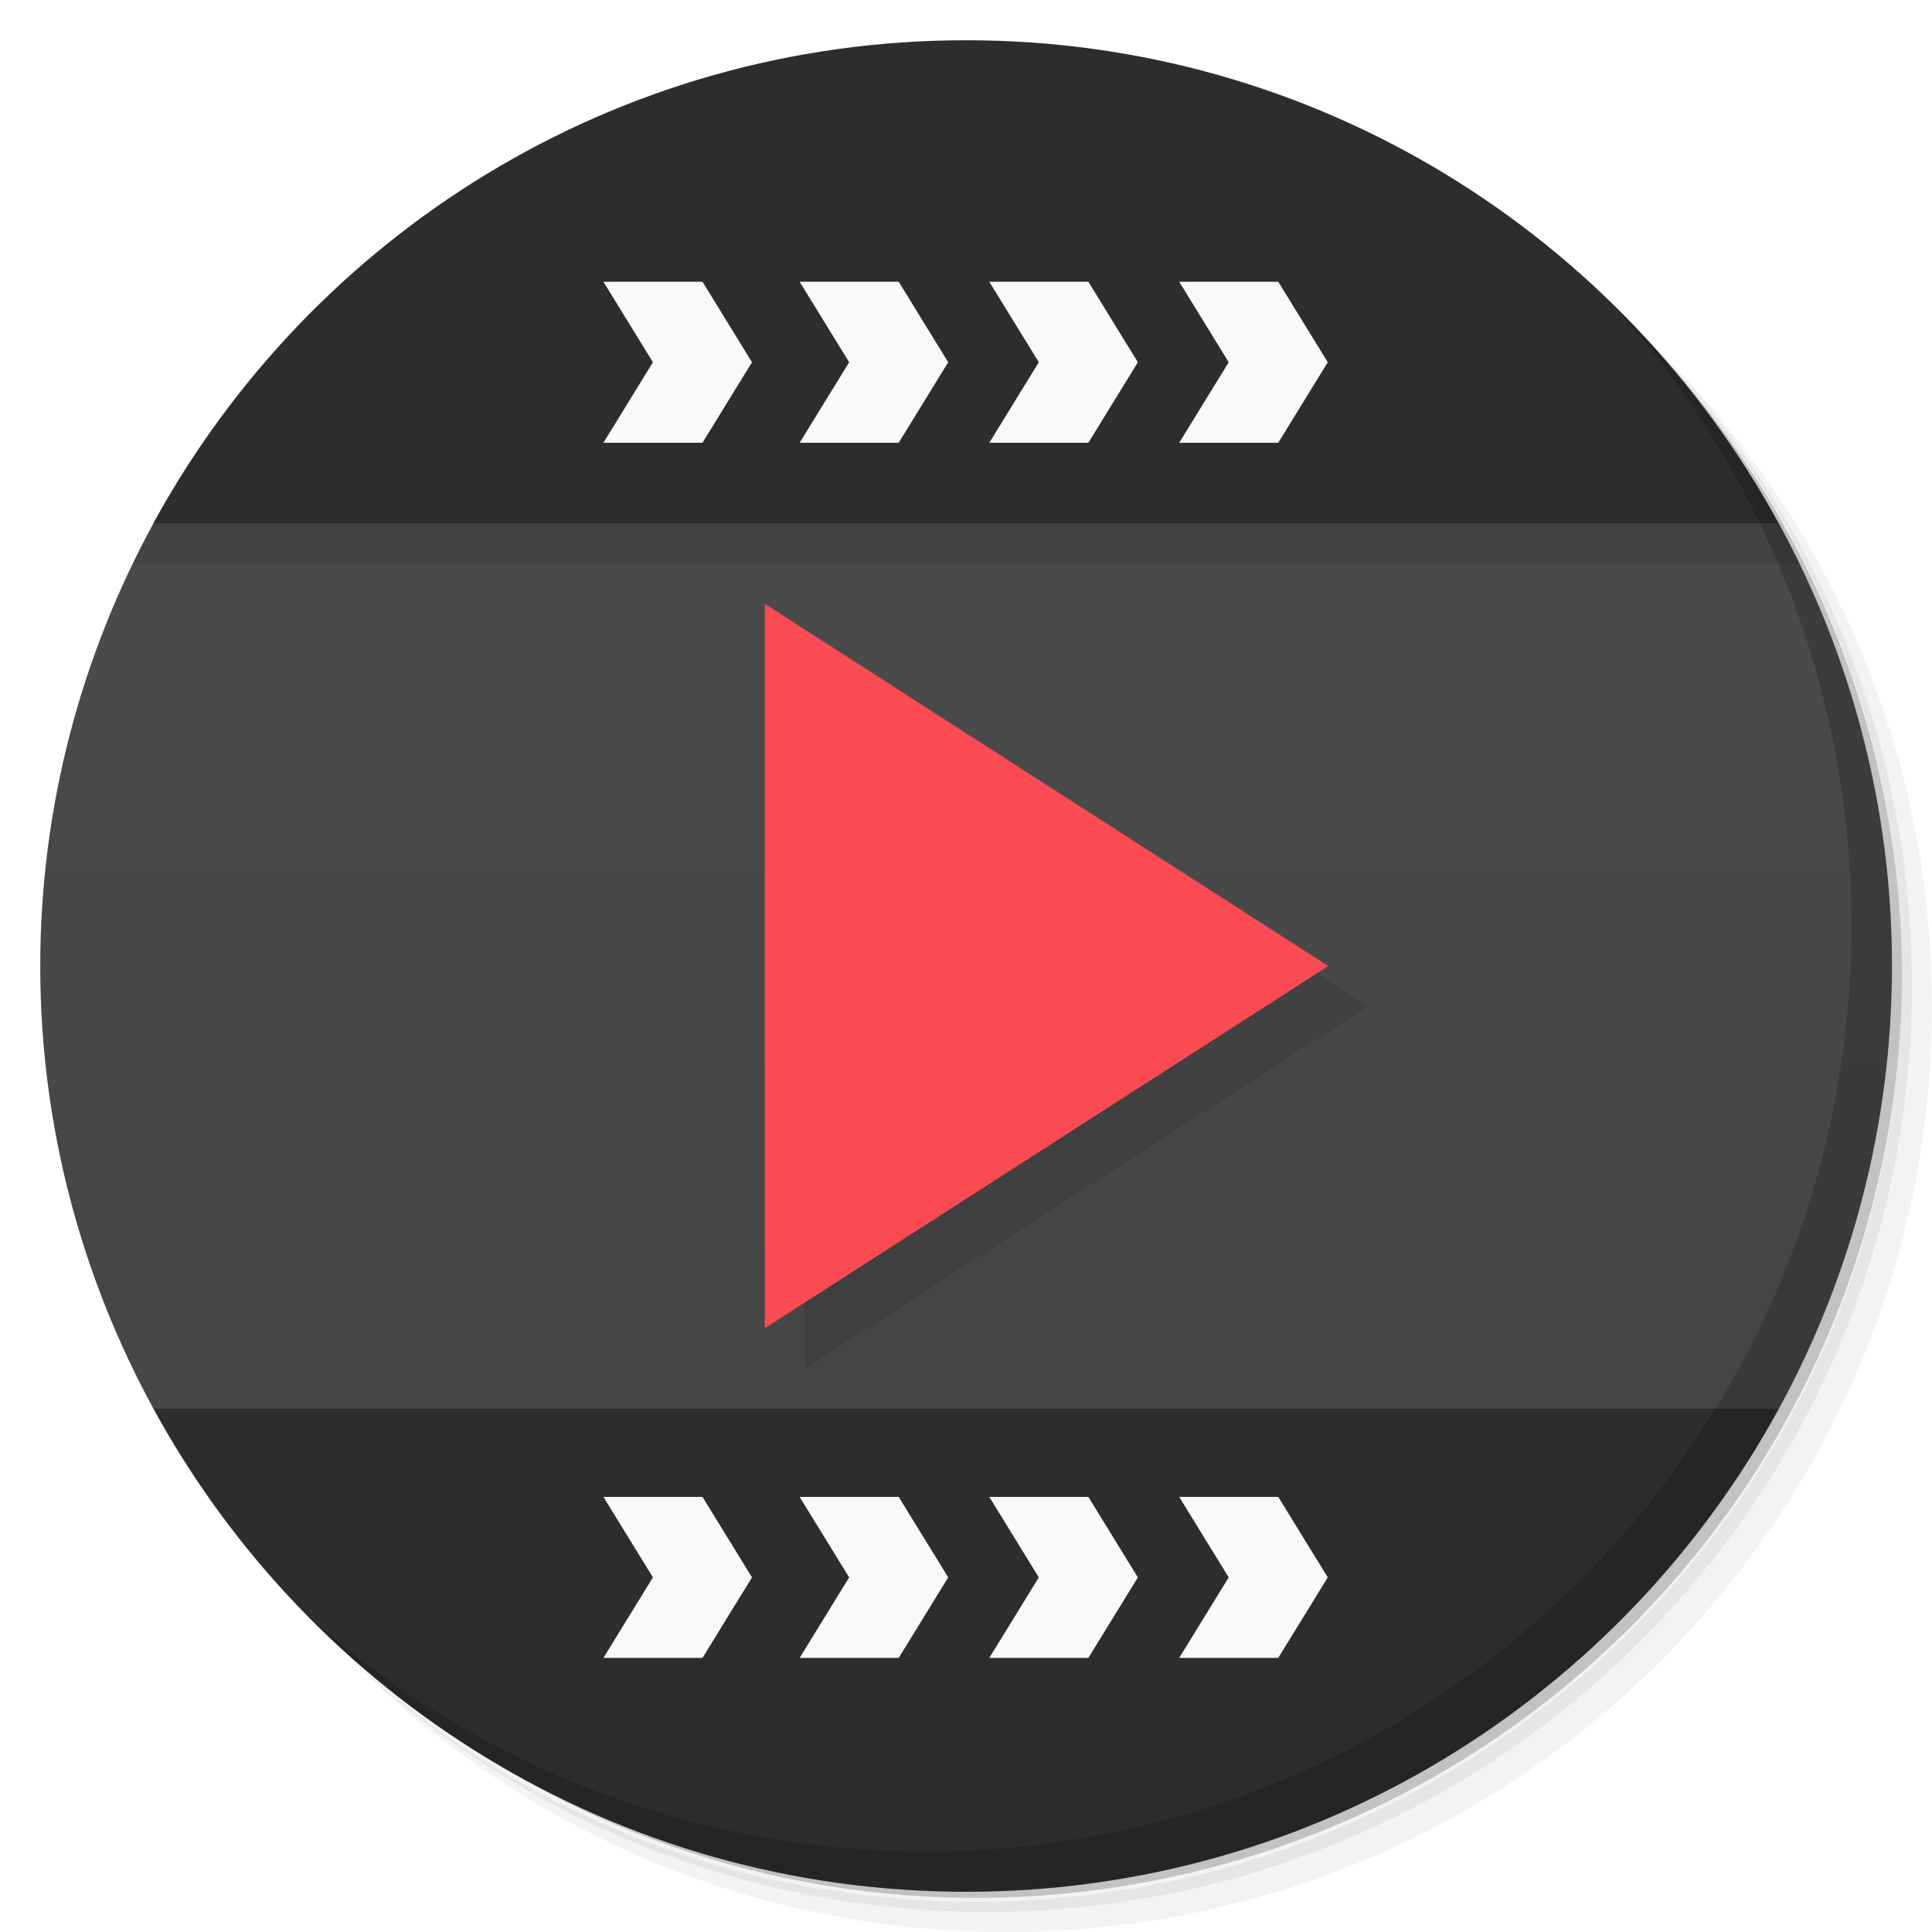
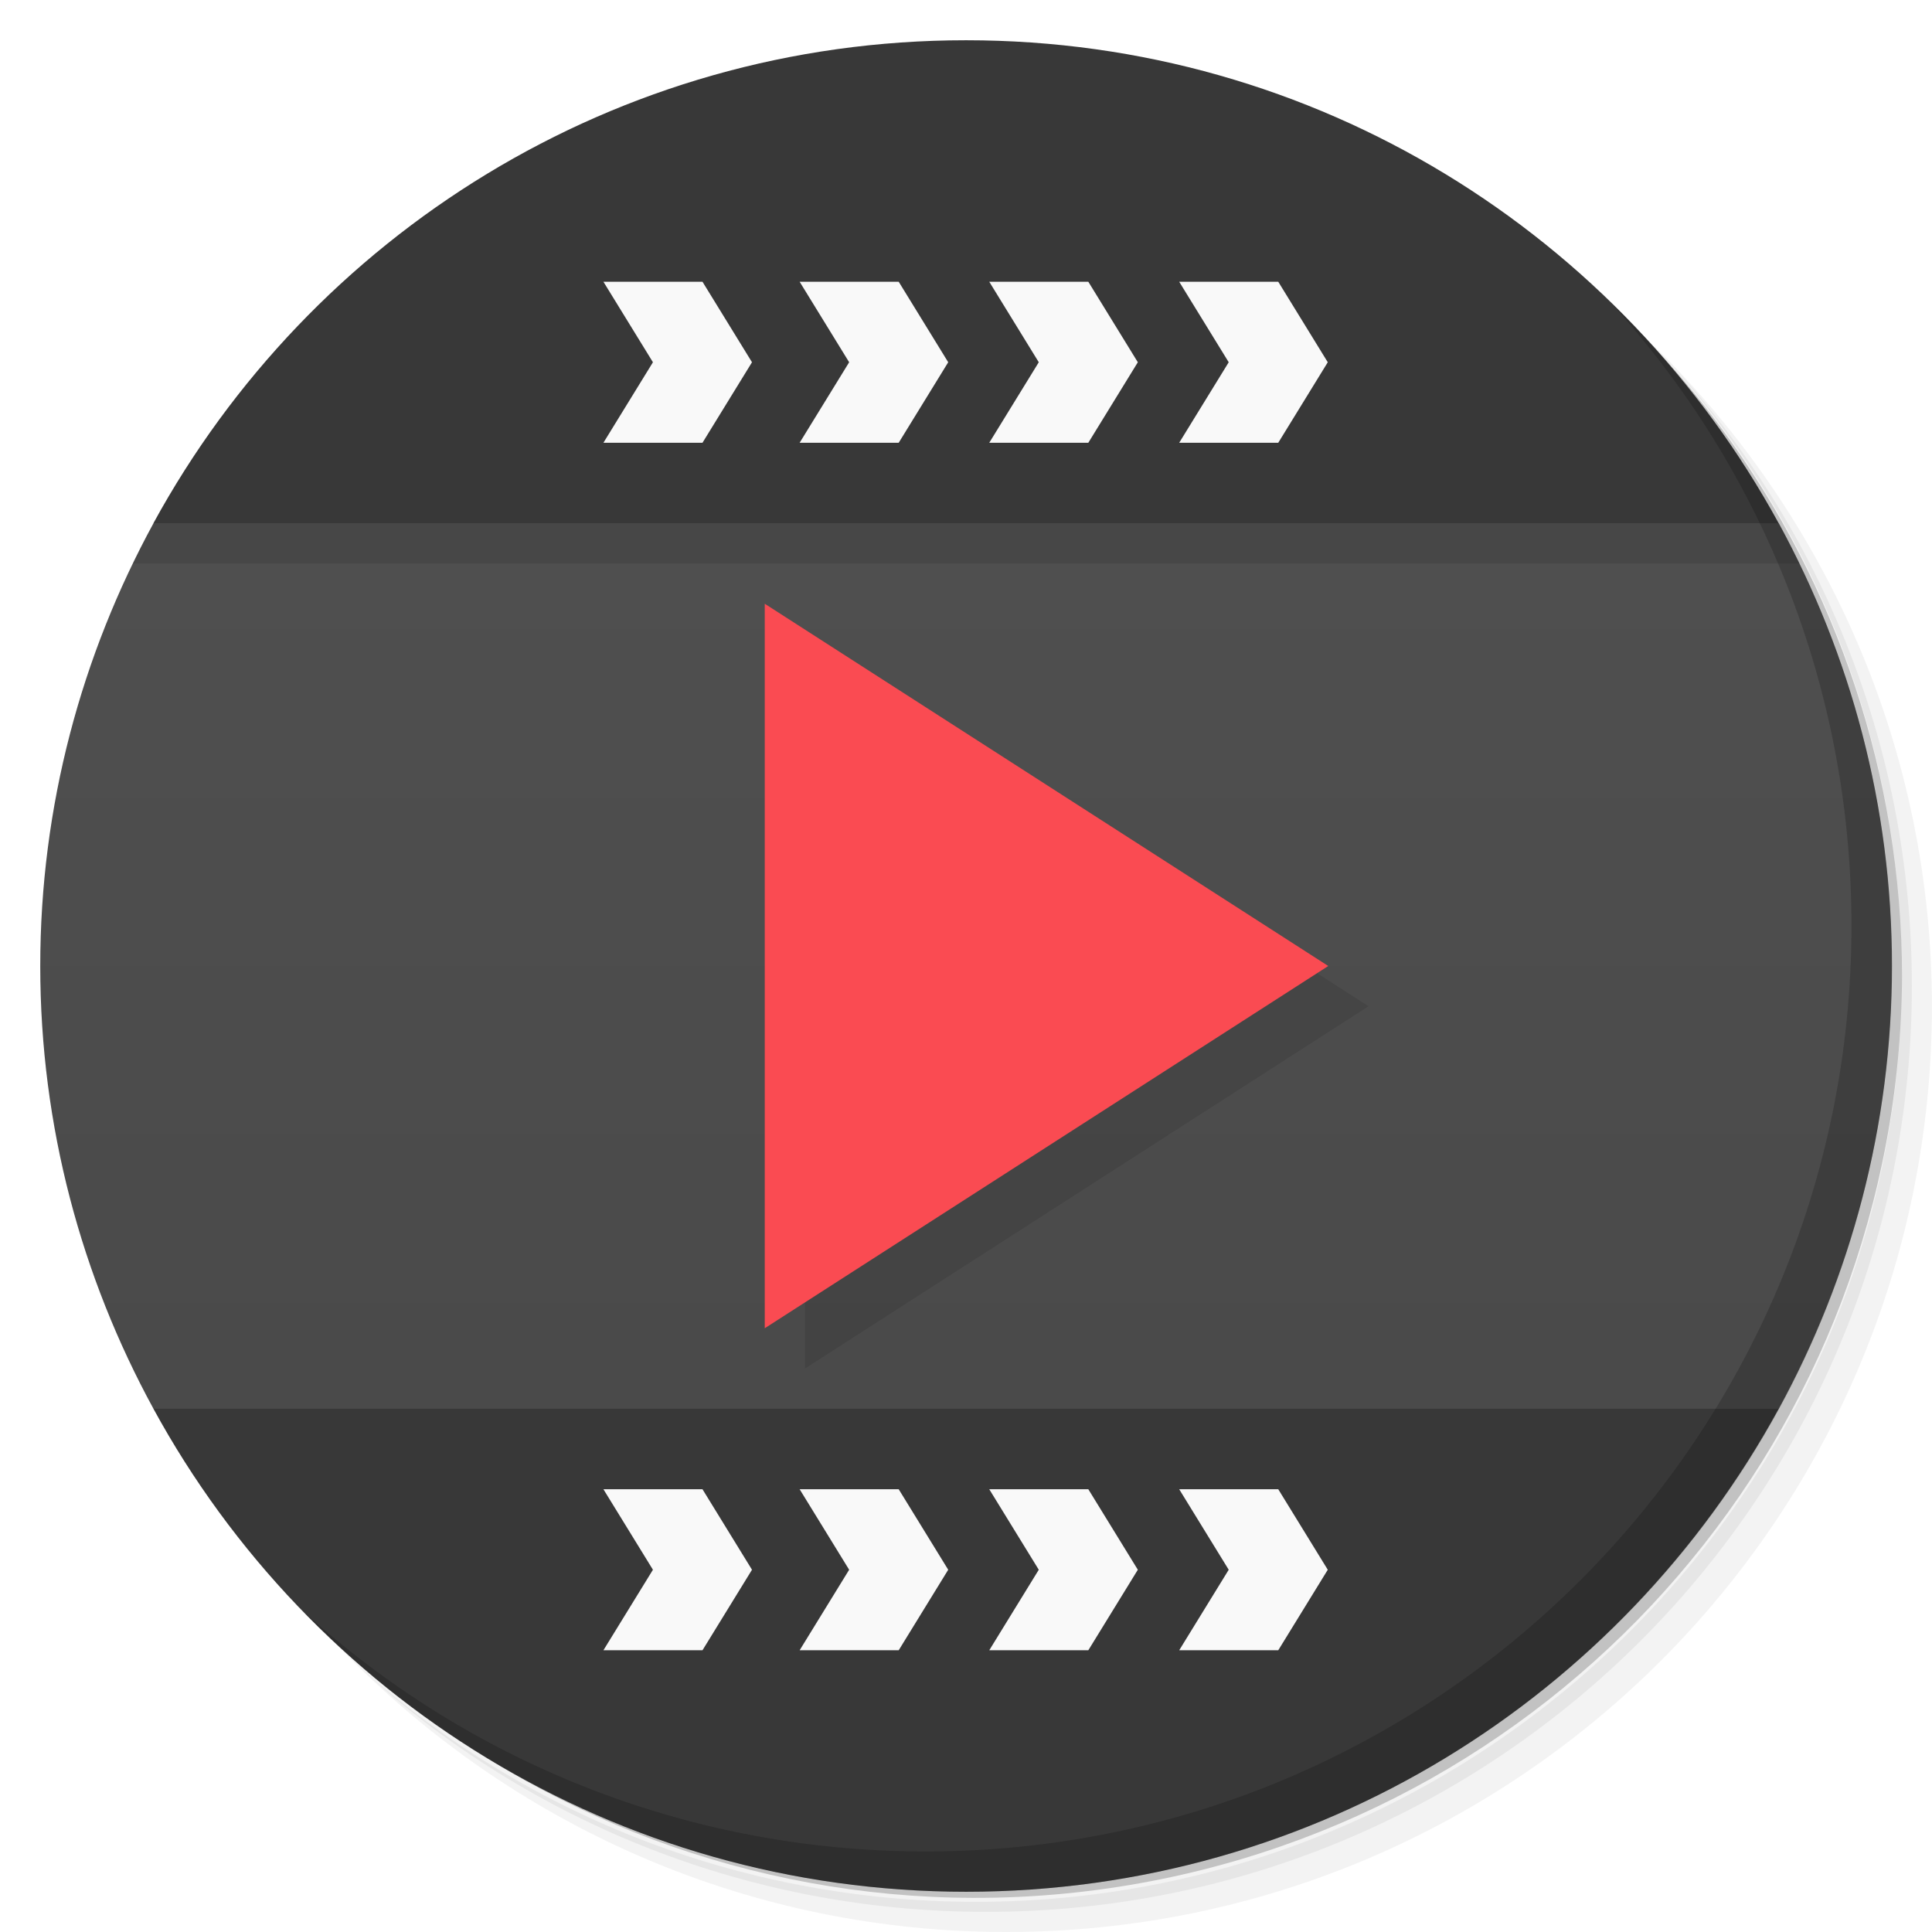
- <svg xmlns="http://www.w3.org/2000/svg" viewBox="0 0 48 48">
+ <svg xmlns="http://www.w3.org/2000/svg" version="1.1" viewBox="0 0 48 48">
  <defs>
-     <linearGradient id="linearGradient3157" gradientUnits="userSpaceOnUse" gradientTransform="matrix(0,-1,1,0,-1.5e-6,48)" x1="1" x2="47">
-       <stop style="stop-color:#434343;stop-opacity:1" />
-       <stop offset="1" style="stop-color:#4d4d4d;stop-opacity:1" />
+     <linearGradient id="bg" x1="1" x2="47" gradientTransform="matrix(0 -1 1 0 -1.5e-6 48)" gradientUnits="userSpaceOnUse">
+       <stop style="stop-color:#474747" offset="0" />
+       <stop style="stop-color:#525252" offset="1" />
    </linearGradient>
  </defs>
-   <g>
-     <path d="m 36.31 5 c 5.859 4.062 9.688 10.831 9.688 18.5 c 0 12.426 -10.07 22.5 -22.5 22.5 c -7.669 0 -14.438 -3.828 -18.5 -9.688 c 1.037 1.822 2.306 3.499 3.781 4.969 c 4.085 3.712 9.514 5.969 15.469 5.969 c 12.703 0 23 -10.298 23 -23 c 0 -5.954 -2.256 -11.384 -5.969 -15.469 c -1.469 -1.475 -3.147 -2.744 -4.969 -3.781 z m 4.969 3.781 c 3.854 4.113 6.219 9.637 6.219 15.719 c 0 12.703 -10.297 23 -23 23 c -6.081 0 -11.606 -2.364 -15.719 -6.219 c 4.16 4.144 9.883 6.719 16.219 6.719 c 12.703 0 23 -10.298 23 -23 c 0 -6.335 -2.575 -12.06 -6.719 -16.219 z" style="opacity:0.05" />
-     <path d="m 41.28 8.781 c 3.712 4.085 5.969 9.514 5.969 15.469 c 0 12.703 -10.297 23 -23 23 c -5.954 0 -11.384 -2.256 -15.469 -5.969 c 4.113 3.854 9.637 6.219 15.719 6.219 c 12.703 0 23 -10.298 23 -23 c 0 -6.081 -2.364 -11.606 -6.219 -15.719 z" style="opacity:0.1" />
-     <path d="m 31.25 2.375 c 8.615 3.154 14.75 11.417 14.75 21.13 c 0 12.426 -10.07 22.5 -22.5 22.5 c -9.708 0 -17.971 -6.135 -21.12 -14.75 a 23 23 0 0 0 44.875 -7 a 23 23 0 0 0 -16 -21.875 z" style="opacity:0.2" />
-   </g>
-   <path d="M 3.813,13.001 C 2.03,16.269 1,20.021 1,24.001 c 0,3.985 1.03,7.732 2.813,11 C 6,36 42,36 44.193,35.001 c 1.783,-3.268 2.813,-7.02 2.813,-11 0,-3.985 -1.03,-7.732 -2.813,-11 C 42,12 6,12 3.813,13.001 Z" style="fill:url(#linearGradient3157);fill-opacity:1" />
-   <g>
-     <g>
-       <g transform="translate(1,1)">
-         <g style="opacity:0.1">
-           <g>
-             <path d="m 19 15 l 0 18 l 14 -9 m -14 -9" style="fill:#000;fill-opacity:1;stroke:none;fill-rule:nonzero" />
-           </g>
-         </g>
-       </g>
+   <path d="m36.31 5c5.859 4.062 9.688 10.831 9.688 18.5 0 12.426-10.07 22.5-22.5 22.5-7.669 0-14.438-3.828-18.5-9.688 1.037 1.822 2.306 3.499 3.781 4.969 4.085 3.712 9.514 5.969 15.469 5.969 12.703 0 23-10.298 23-23 0-5.954-2.256-11.384-5.969-15.469-1.469-1.475-3.147-2.744-4.969-3.781zm4.969 3.781c3.854 4.113 6.219 9.637 6.219 15.719 0 12.703-10.297 23-23 23-6.081 0-11.606-2.364-15.719-6.219 4.16 4.144 9.883 6.719 16.219 6.719 12.703 0 23-10.298 23-23 0-6.335-2.575-12.06-6.719-16.219z" style="opacity:.05" />
+   <path d="m41.28 8.781c3.712 4.085 5.969 9.514 5.969 15.469 0 12.703-10.297 23-23 23-5.954 0-11.384-2.256-15.469-5.969 4.113 3.854 9.637 6.219 15.719 6.219 12.703 0 23-10.298 23-23 0-6.081-2.364-11.606-6.219-15.719z" style="opacity:.1" />
+   <path d="m31.25 2.375c8.615 3.154 14.75 11.417 14.75 21.13 0 12.426-10.07 22.5-22.5 22.5-9.708 0-17.971-6.135-21.12-14.75a23 23 0 0 0 44.875-7 23 23 0 0 0-16-21.875z" style="opacity:.2" />
+   <path d="m3.813 13.001c-1.783 3.268-2.813 7.02-2.813 11 0 3.985 1.03 7.732 2.813 11 2.187 0.999 38.187 0.999 40.38 0 1.783-3.268 2.813-7.02 2.813-11 0-3.985-1.03-7.732-2.813-11-2.193-1.001-38.193-1.001-40.38 0z" style="fill:url(#bg)" />
+   <g transform="translate(1,1)">
+     <g style="opacity:.1">
+       <path d="m19 15v18l14-9" />
    </g>
  </g>
-   <path d="m 19,15 0,18 14,-9 M 19,15" style="fill:#fa4b52;fill-opacity:1;stroke:none;fill-rule:nonzero" />
-   <path d="M 24,1 C 15.282,1 7.713,5.851 3.81,13 l 40.38,0 C 40.289,5.851 32.721,1 24,1 Z" style="fill:#2d2d2d;fill-opacity:1;stroke:none;fill-rule:evenodd" />
-   <path d="m 17.453 7 1.23 2 -1.23 2 -2.461 0 1.23 -2 -1.23 -2 m 2.461 0" style="fill:#f9f9f9;fill-opacity:1;stroke:none;fill-rule:evenodd" />
-   <path d="m 22.328 7 1.23 2 -1.23 2 -2.461 0 1.23 -2 -1.23 -2 m 2.461 0" style="fill:#f9f9f9;fill-opacity:1;stroke:none;fill-rule:evenodd" />
-   <path d="m 27.04 7 1.23 2 -1.23 2 -2.461 0 1.23 -2 -1.23 -2 m 2.461 0" style="fill:#f9f9f9;fill-opacity:1;stroke:none;fill-rule:evenodd" />
-   <path d="m 31.758 7 1.23 2 -1.23 2 -2.461 0 1.23 -2 -1.23 -2 m 2.461 0" style="fill:#f9f9f9;fill-opacity:1;stroke:none;fill-rule:evenodd" />
-   <path d="m 3.813 35 c 3.901 7.149 11.469 12 20.19 12 8.718 0 16.287 -4.851 20.19 -12 l -40.37 0 z" style="fill:#2d2d2d;fill-opacity:1;stroke:none;fill-rule:evenodd" />
-   <path d="m 17.453 41.19 1.23 -2 -1.23 -2 -2.461 0 1.23 2 -1.23 2 m 2.461 0" style="fill:#f9f9f9;fill-opacity:1;stroke:none;fill-rule:evenodd" />
-   <path d="m 22.328 41.19 1.23 -2 -1.23 -2 -2.461 0 1.23 2 -1.23 2 m 2.461 0" style="fill:#f9f9f9;fill-opacity:1;stroke:none;fill-rule:evenodd" />
-   <path d="m 27.04 41.19 1.23 -2 -1.23 -2 -2.461 0 1.23 2 -1.23 2 m 2.461 0" style="fill:#f9f9f9;fill-opacity:1;stroke:none;fill-rule:evenodd" />
-   <path d="m 31.758 41.19 1.23 -2 -1.23 -2 -2.461 0 1.23 2 -1.23 2 m 2.461 0" style="fill:#f9f9f9;fill-opacity:1;stroke:none;fill-rule:evenodd" />
-   <g>
-     <path d="m 40.03 7.531 c 3.712 4.084 5.969 9.514 5.969 15.469 0 12.703 -10.297 23 -23 23 c -5.954 0 -11.384 -2.256 -15.469 -5.969 4.178 4.291 10.01 6.969 16.469 6.969 c 12.703 0 23 -10.298 23 -23 0 -6.462 -2.677 -12.291 -6.969 -16.469 z" style="opacity:0.1" />
-   </g>
-   <g>
-     <path d="m 40.03,7.531 c 3.712,4.084 5.969,9.514 5.969,15.469 0,12.703 -10.297,23 -23,23 C 17.045,46 11.615,43.744 7.53,40.031 11.708,44.322 17.54,47 23.999,47 c 12.703,0 23,-10.298 23,-23 0,-6.462 -2.677,-12.291 -6.969,-16.469 z" style="opacity:0.1" />
-   </g>
-   <path d="m 3.813 13 c -0.179 0.327 -0.345 0.661 -0.508 0.998 l 41.4 0 c -0.163 -0.337 -0.329 -0.671 -0.508 -0.998 l -40.38 0 z" style="fill:#000;opacity:0.1;fill-opacity:1;stroke:none" />
+   <path d="m19 15v18l14-9" style="fill:#fa4b52" />
+   <path d="m24 1c-8.718 0-16.286 4.851-20.189 12h40.379c-3.901-7.149-11.468-12-20.189-12zm-20.188 34c3.901 7.149 11.47 12 20.191 12 8.718 0 16.286-4.851 20.189-12h-40.381z" style="fill:#383838" />
+   <path d="m14.992 7 1.23 2-1.23 2h2.461l1.23-2-1.23-2zm4.875 0 1.23 2-1.23 2h2.461l1.23-2-1.23-2zm4.711 0 1.23 2-1.23 2h2.461l1.23-2-1.23-2zm4.719 0 1.23 2-1.23 2h2.461l1.23-2-1.23-2zm-14.305 30 1.23 2-1.23 2h2.461l1.23-2-1.23-2zm4.875 0 1.23 2-1.23 2h2.461l1.23-2-1.23-2zm4.711 0 1.23 2-1.23 2h2.461l1.23-2-1.23-2zm4.719 0 1.23 2-1.23 2h2.461l1.23-2-1.23-2z" style="fill:#f9f9f9" />
+   <path d="m40.03 7.531c3.712 4.084 5.969 9.514 5.969 15.469 0 12.703-10.297 23-23 23-5.954 0-11.384-2.256-15.469-5.969 4.178 4.291 10.01 6.969 16.469 6.969 12.703 0 23-10.298 23-23 0-6.462-2.677-12.291-6.969-16.469z" style="opacity:.1" />
+   <path d="m40.03 7.531c3.712 4.084 5.969 9.514 5.969 15.469 0 12.703-10.297 23-23 23-5.954 0-11.384-2.256-15.469-5.969 4.178 4.291 10.01 6.969 16.469 6.969 12.703 0 23-10.298 23-23 0-6.462-2.677-12.291-6.969-16.469z" style="opacity:.1" />
+   <path d="m3.813 13c-0.179 0.327-0.345 0.661-0.508 0.998h41.4c-0.163-0.337-0.329-0.671-0.508-0.998h-40.38z" style="opacity:.1" />
</svg>
